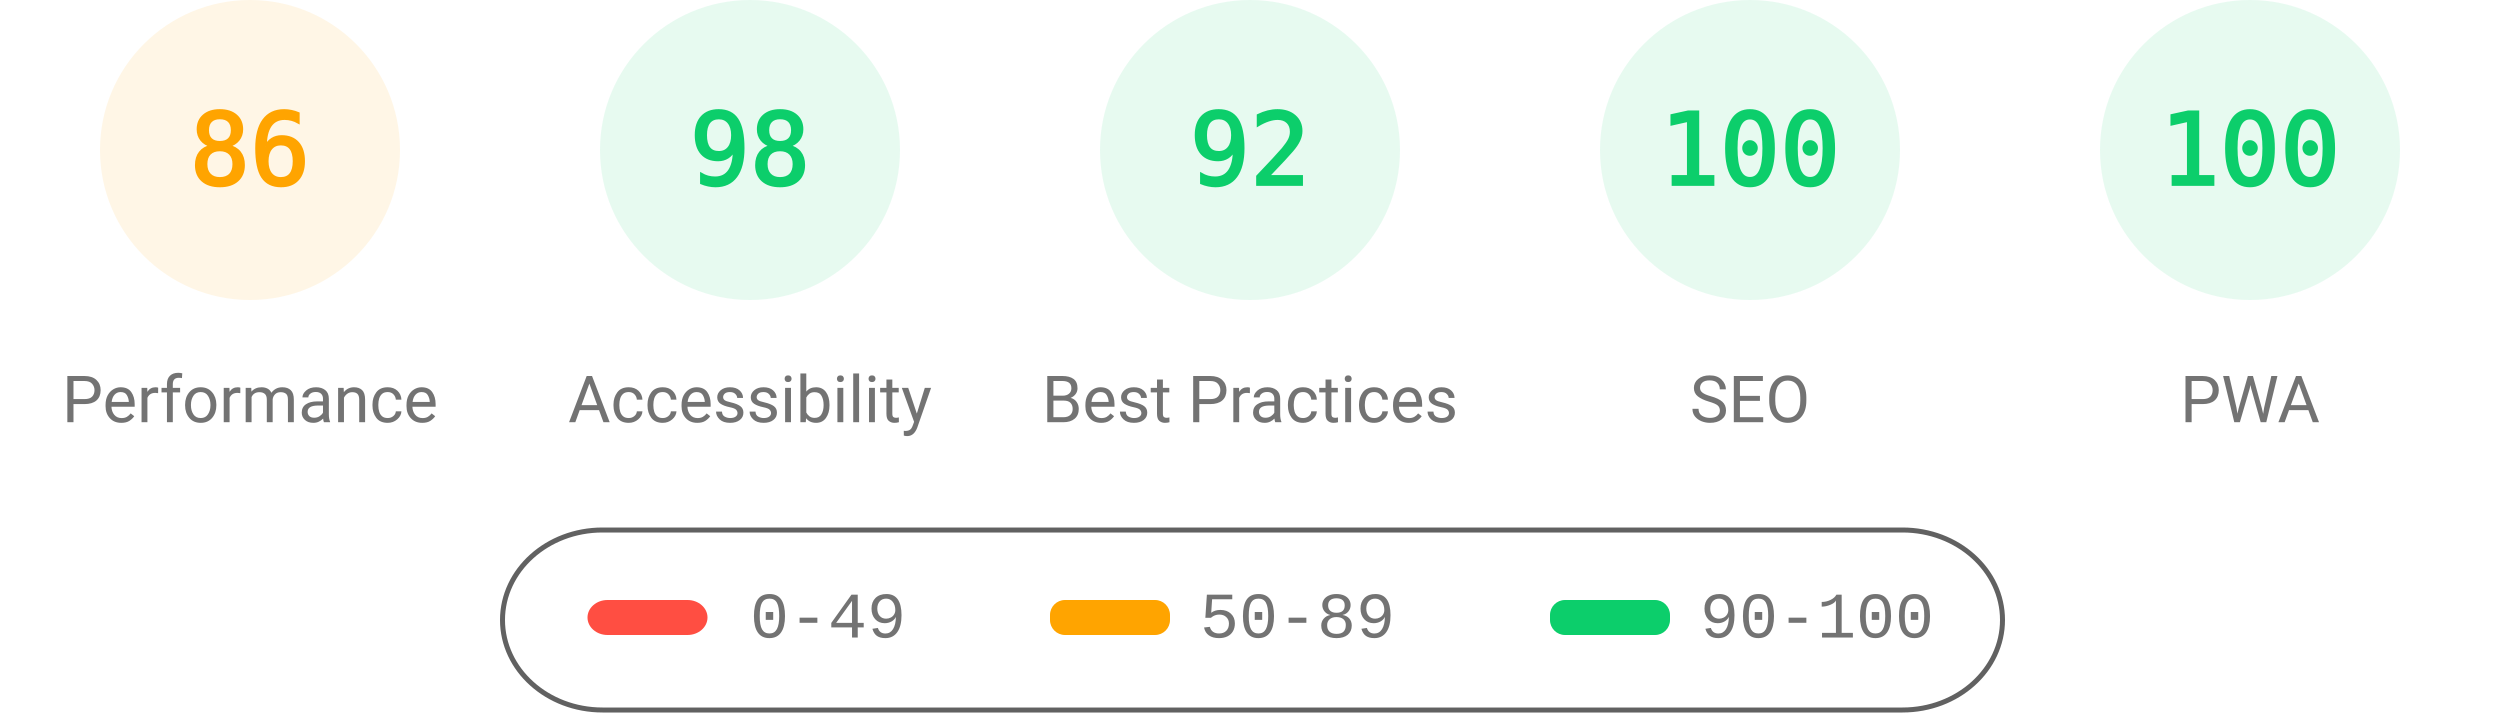
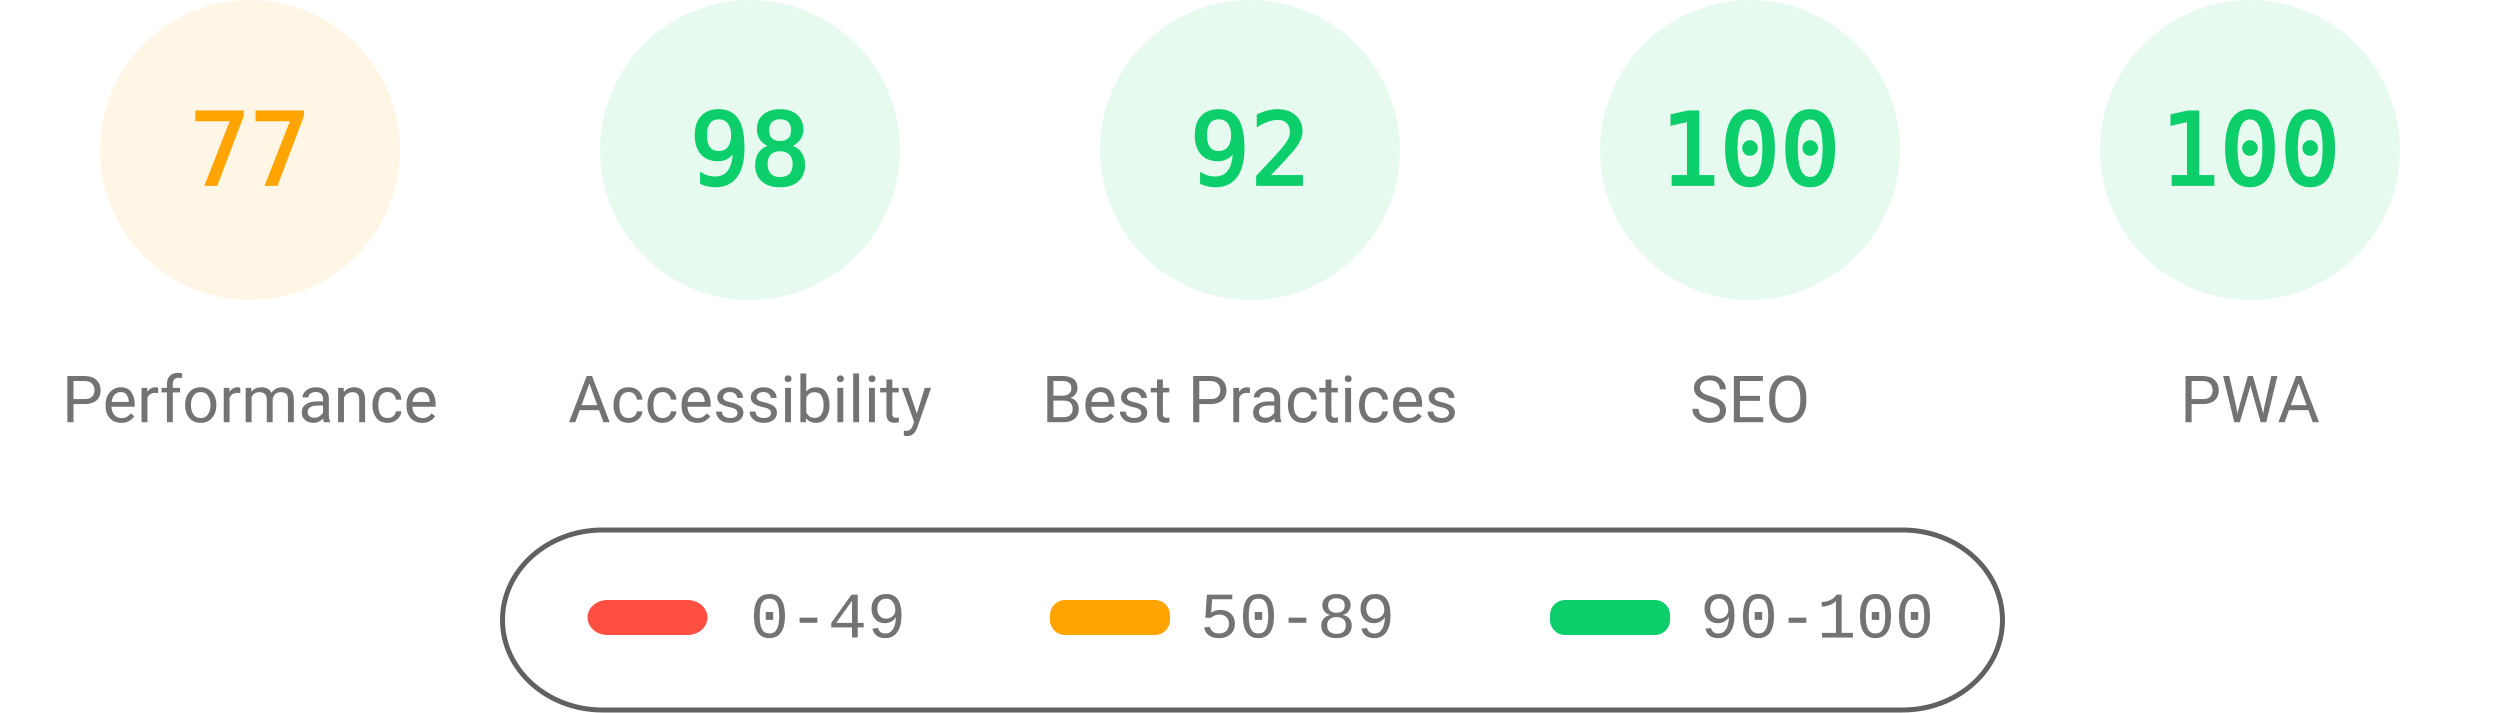
<svg xmlns="http://www.w3.org/2000/svg" fill="none" width="1000" height="285">
  <style>.gauge-base{opacity:.1}.gauge-arc{fill:none;animation-delay:250ms;stroke-linecap:round;transform:rotate(-90deg);transform-origin:100px 60px;animation:load-gauge 1s ease forwards}.guage-text{font-size:40px;font-family:monospace;text-align:center}.guage-red{color:#ff4e42;fill:#ff4e42;stroke:#ff4e42}.guage-orange{color:#ffa400;fill:#ffa400;stroke:#ffa400}.guage-green{color:#0cce6b;fill:#0cce6b;stroke:#0cce6b}.guage-undefined{color:#5c5c5c;fill:#5c5c5c;stroke:#5c5c5c}.guage-title{color:#737373;fill:#737373;stroke:none;font-size:26px;line-height:26px;font-family:Roboto,Halvetica,Arial,sans-serif}@keyframes load-gauge{from{stroke-dasharray:0 352.858}}</style>
  <svg class="guage-div guage-perf guage-orange" viewBox="0 0 200 200" width="200" height="200">
    <circle class="gauge-base" r="56" cx="100" cy="60" stroke-width="8" />
-     <circle class="gauge-arc guage-arc-1" r="56" cx="100" cy="60" stroke-width="8" style="stroke-dasharray:302.598,351.858" />
-     <text class="guage-text" x="100" y="60" alignment-baseline="central" dominant-baseline="central" text-anchor="middle">86</text>
+     <circle class="gauge-arc guage-arc-1" r="56" cx="100" cy="60" stroke-width="8" style="stroke-dasharray:270.931,351.858" />
+     <text class="guage-text" x="100" y="60" alignment-baseline="central" dominant-baseline="central" text-anchor="middle">77</text>
    <text class="guage-title" x="100" y="160" alignment-baseline="central" dominant-baseline="central" text-anchor="middle">Performance</text>
  </svg>
  <svg class="guage-div guage-acc guage-green" viewBox="0 0 200 200" width="200" height="200" x="200">
    <circle class="gauge-base" r="56" cx="100" cy="60" stroke-width="8" />
    <circle class="gauge-arc guage-arc-2" r="56" cx="100" cy="60" stroke-width="8" style="stroke-dasharray:344.821,351.858" />
    <text class="guage-text" x="100" y="60" alignment-baseline="central" dominant-baseline="central" text-anchor="middle">98</text>
    <text class="guage-title" x="100" y="160" alignment-baseline="central" dominant-baseline="central" text-anchor="middle">Accessibility</text>
  </svg>
  <svg class="guage-div guage-best guage-green" viewBox="0 0 200 200" width="200" height="200" x="400">
    <circle class="gauge-base" r="56" cx="100" cy="60" stroke-width="8" />
    <circle class="gauge-arc guage-arc-3" r="56" cx="100" cy="60" stroke-width="8" style="stroke-dasharray:323.709,351.858" />
    <text class="guage-text" x="100" y="60" alignment-baseline="central" dominant-baseline="central" text-anchor="middle">92</text>
    <text class="guage-title" x="100" y="160" alignment-baseline="central" dominant-baseline="central" text-anchor="middle">Best Practices</text>
  </svg>
  <svg class="guage-div guage-seo guage-green" viewBox="0 0 200 200" width="200" height="200" x="600">
    <circle class="gauge-base" r="56" cx="100" cy="60" stroke-width="8" />
    <circle class="gauge-arc guage-arc-4" r="56" cx="100" cy="60" stroke-width="8" style="stroke-dasharray:351.858,351.858" />
    <text class="guage-text" x="100" y="60" alignment-baseline="central" dominant-baseline="central" text-anchor="middle">100</text>
    <text class="guage-title" x="100" y="160" alignment-baseline="central" dominant-baseline="central" text-anchor="middle">SEO</text>
  </svg>
  <svg class="guage-div guage-pwa guage-green" viewBox="0 0 200 200" width="200" height="200" x="800">
    <circle class="gauge-base" r="56" cx="100" cy="60" stroke-width="8" />
    <circle class="gauge-arc guage-arc-4" r="56" cx="100" cy="60" stroke-width="8" style="stroke-dasharray:351.858,351.858" />
    <text class="guage-text" x="100" y="60" alignment-baseline="central" dominant-baseline="central" text-anchor="middle">100</text>
    <text class="guage-title" x="100" y="160" alignment-baseline="central" dominant-baseline="central" text-anchor="middle">PWA</text>
  </svg>
  <svg width="604" height="76" x="200" y="210">
    <path fill="none" id="canvas_background" d="M-1-1h604v80H-1z" />
    <rect fill-opacity="0" stroke="#616161" stroke-width="2" rx="40" id="svg_2" height="72" width="600" y="2" x="1" fill="#000" />
    <rect stroke="#000" rx="8" id="svg_3" height="14" width="48" y="30" x="35" stroke-opacity="null" stroke-width="0" fill="#ff4e42" />
    <rect stroke="#000" rx="6" id="svg_4" height="14" width="48" y="30" x="220" stroke-opacity="null" stroke-width="0" fill="#ffa400" />
    <rect stroke="#000" rx="6" id="svg_5" height="14" width="48" y="30" x="420" stroke-opacity="null" stroke-width="0" fill="#0cce6b" />
    <text xml:space="preserve" text-anchor="start" font-family="'Courier New', Courier, monospace" font-size="26" id="svg_6" y="45" x="100" stroke-opacity="null" stroke-width="0" stroke="#000" fill="#737373">0-49</text>
    <text xml:space="preserve" text-anchor="start" font-family="'Courier New', Courier, monospace" font-size="26" id="svg_7" y="45" x="280" stroke-opacity="null" stroke-width="0" stroke="#000" fill="#737373">50-89</text>
    <text xml:space="preserve" text-anchor="start" font-family="'Courier New', Courier, monospace" font-size="26" id="svg_8" y="45" x="480" stroke-opacity="null" stroke-width="0" stroke="#000" fill="#737373">90-100</text>
  </svg>
</svg>
